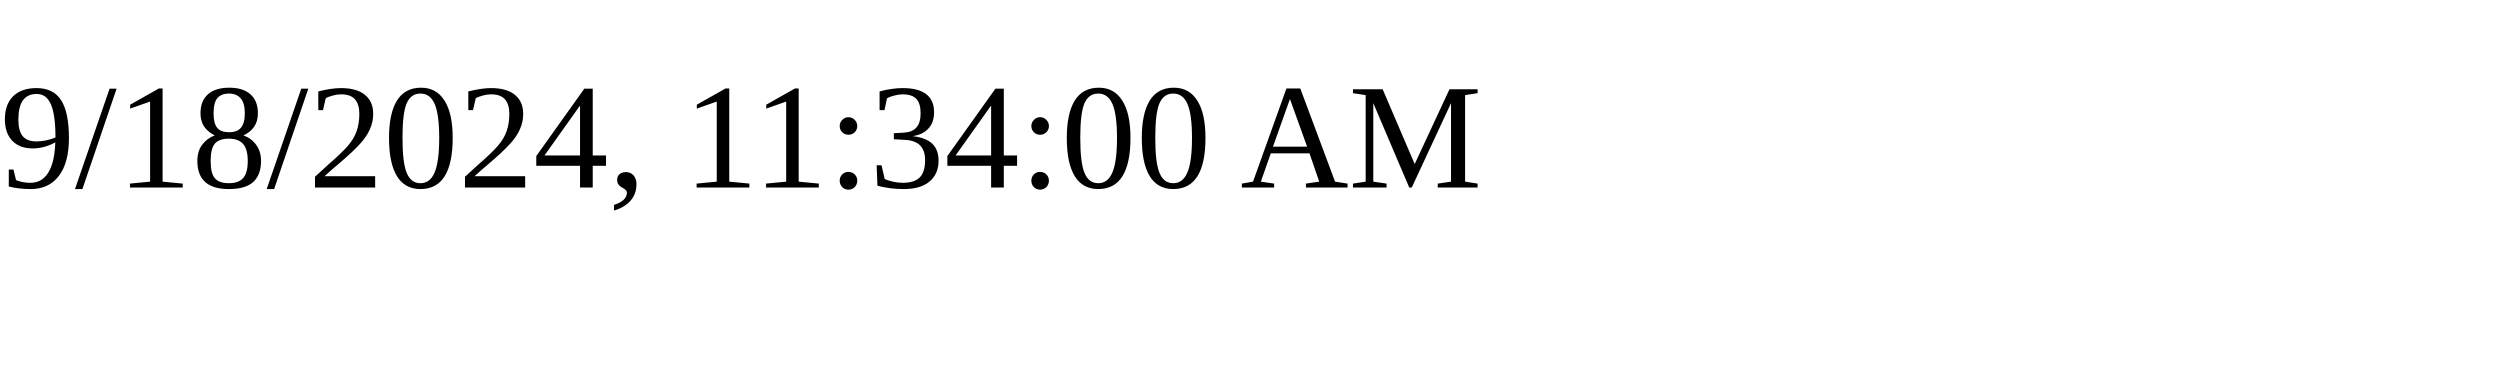
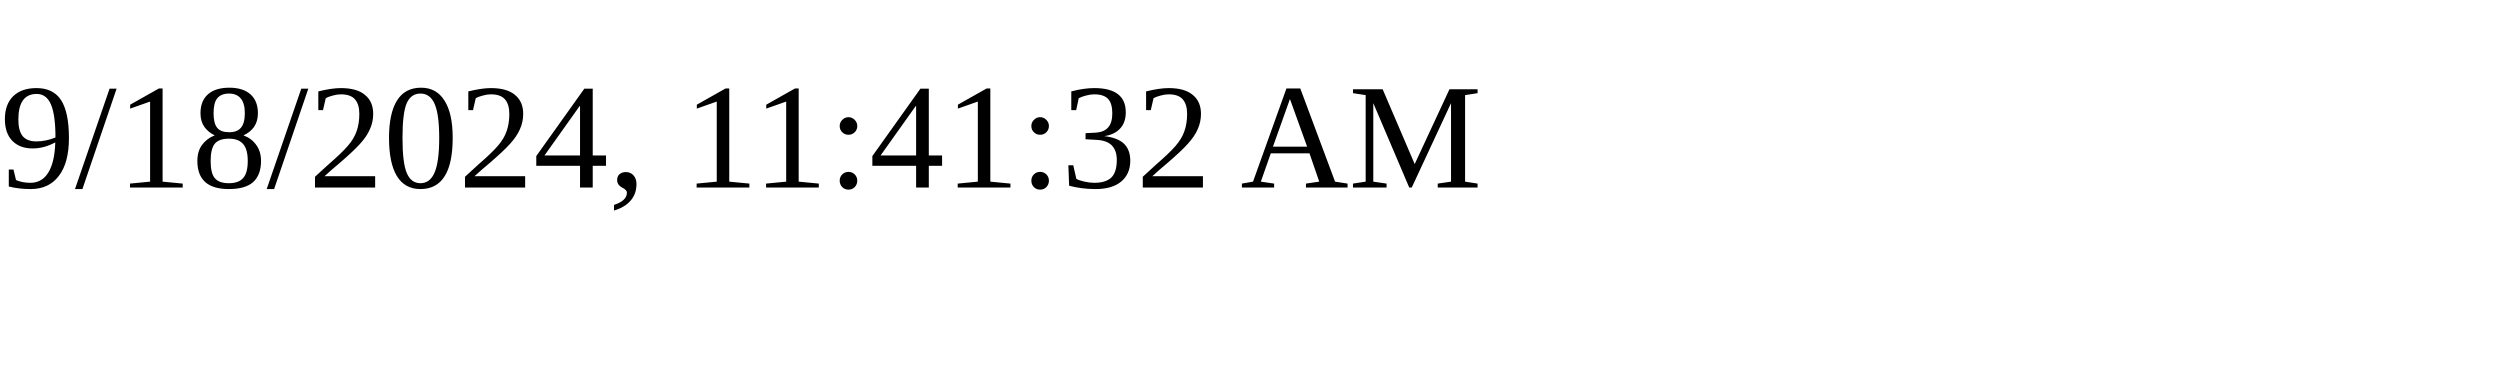
<svg xmlns="http://www.w3.org/2000/svg" height="30" width="200">
-   <text x="0" y="15">9/18/2024, 11:34:00 AM</text>
+   <text x="0" y="15">9/18/2024, 11:41:32 AM</text>
</svg>
